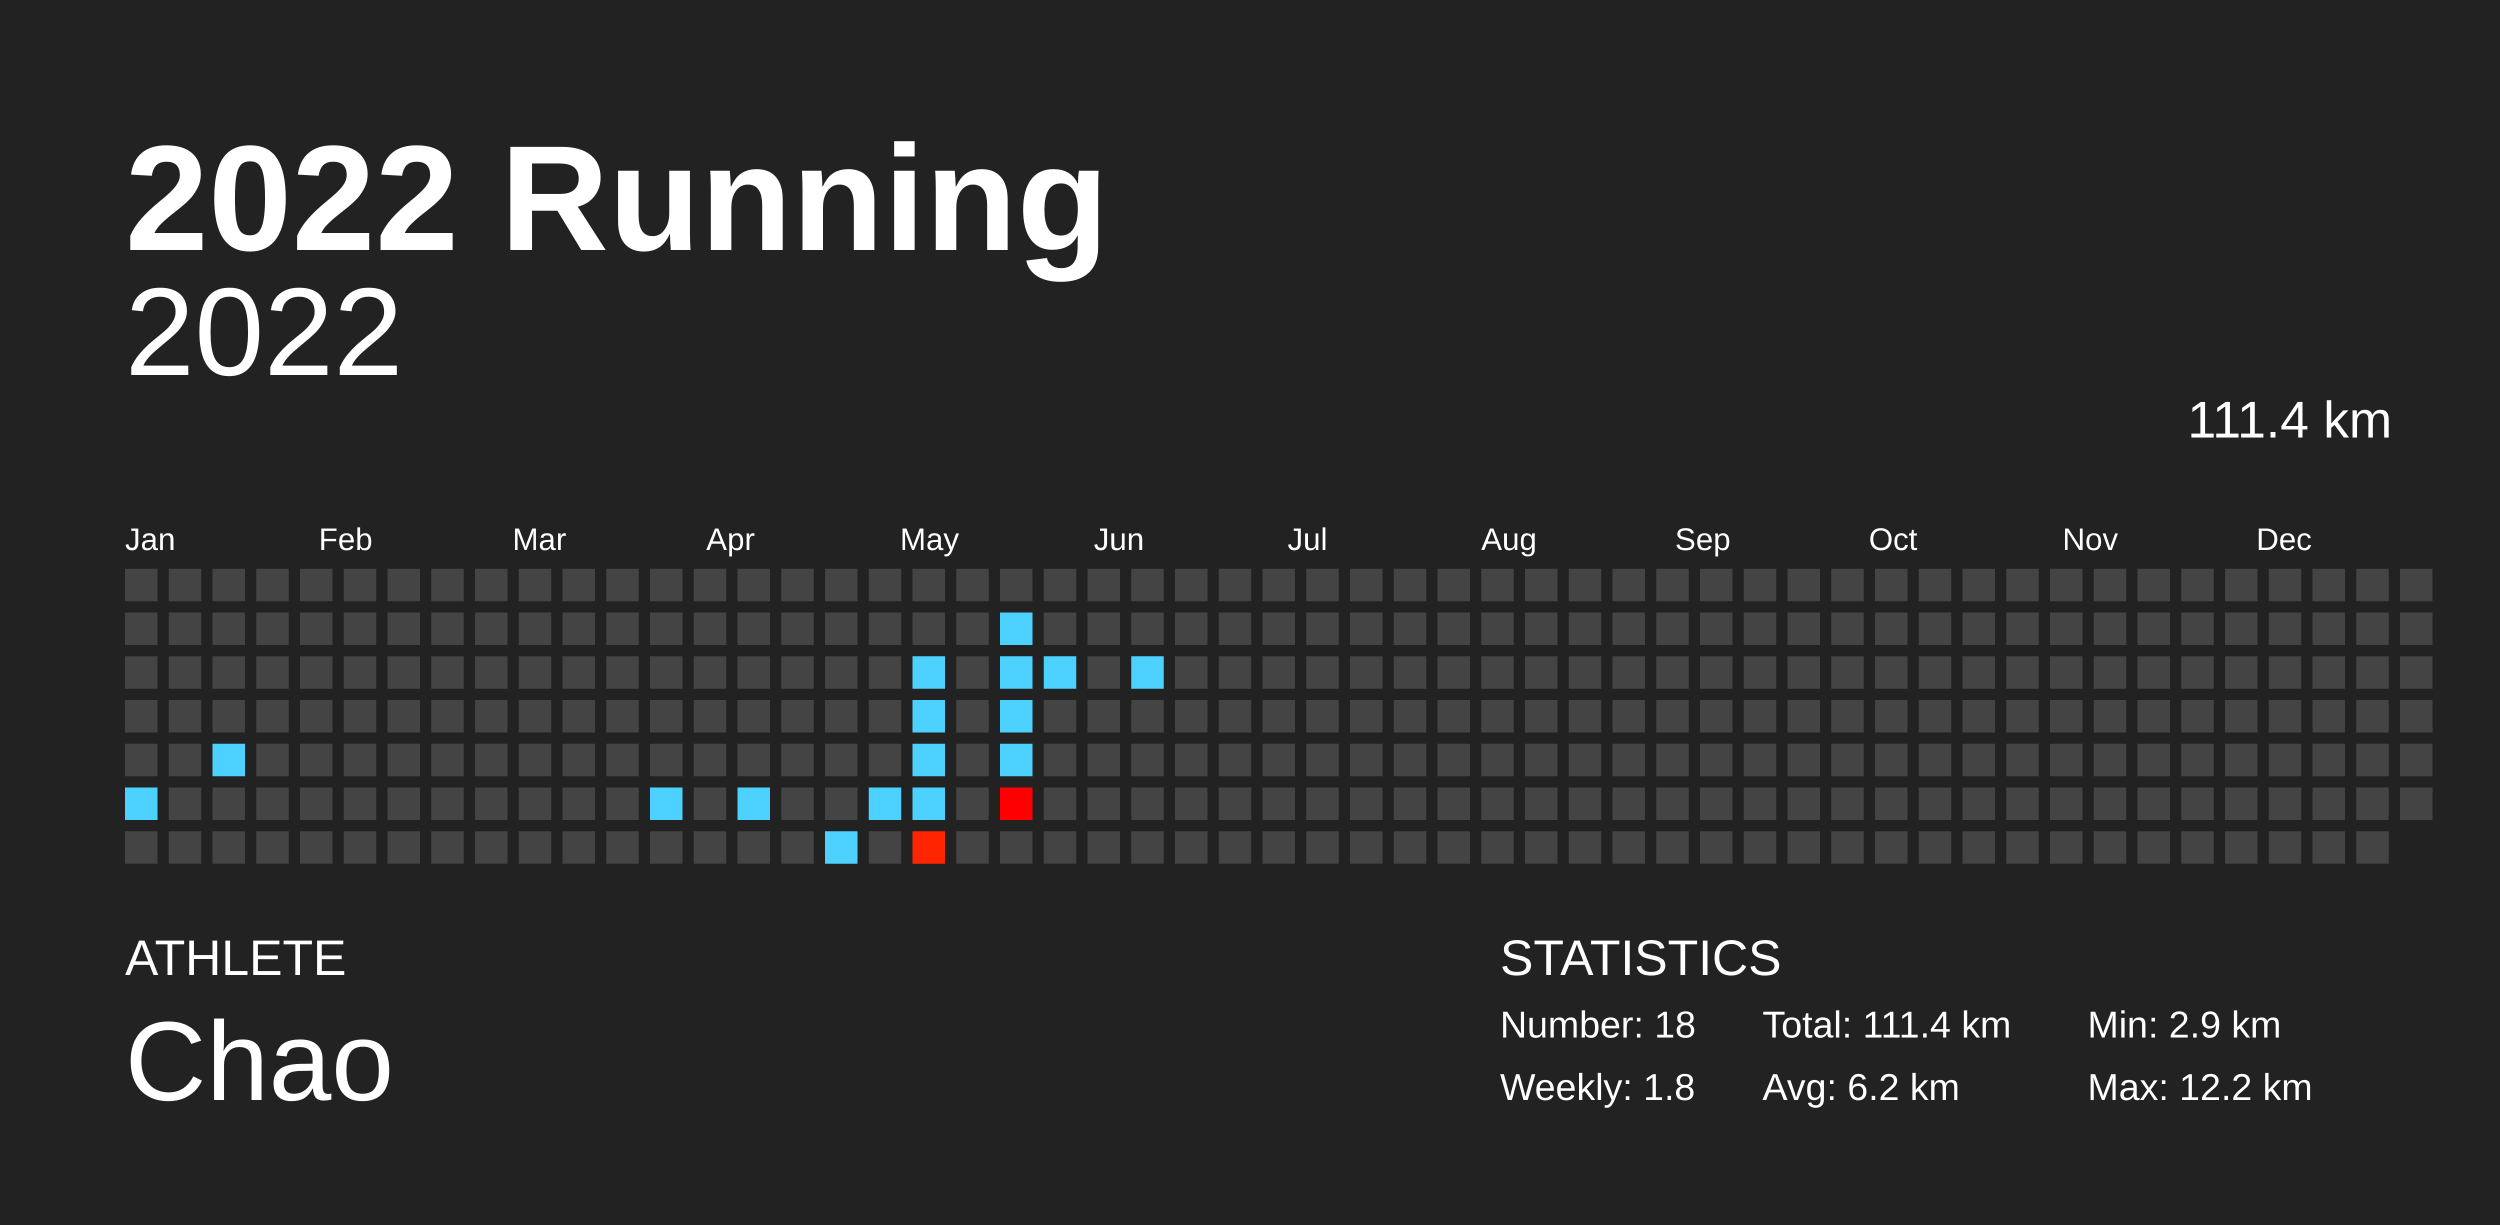
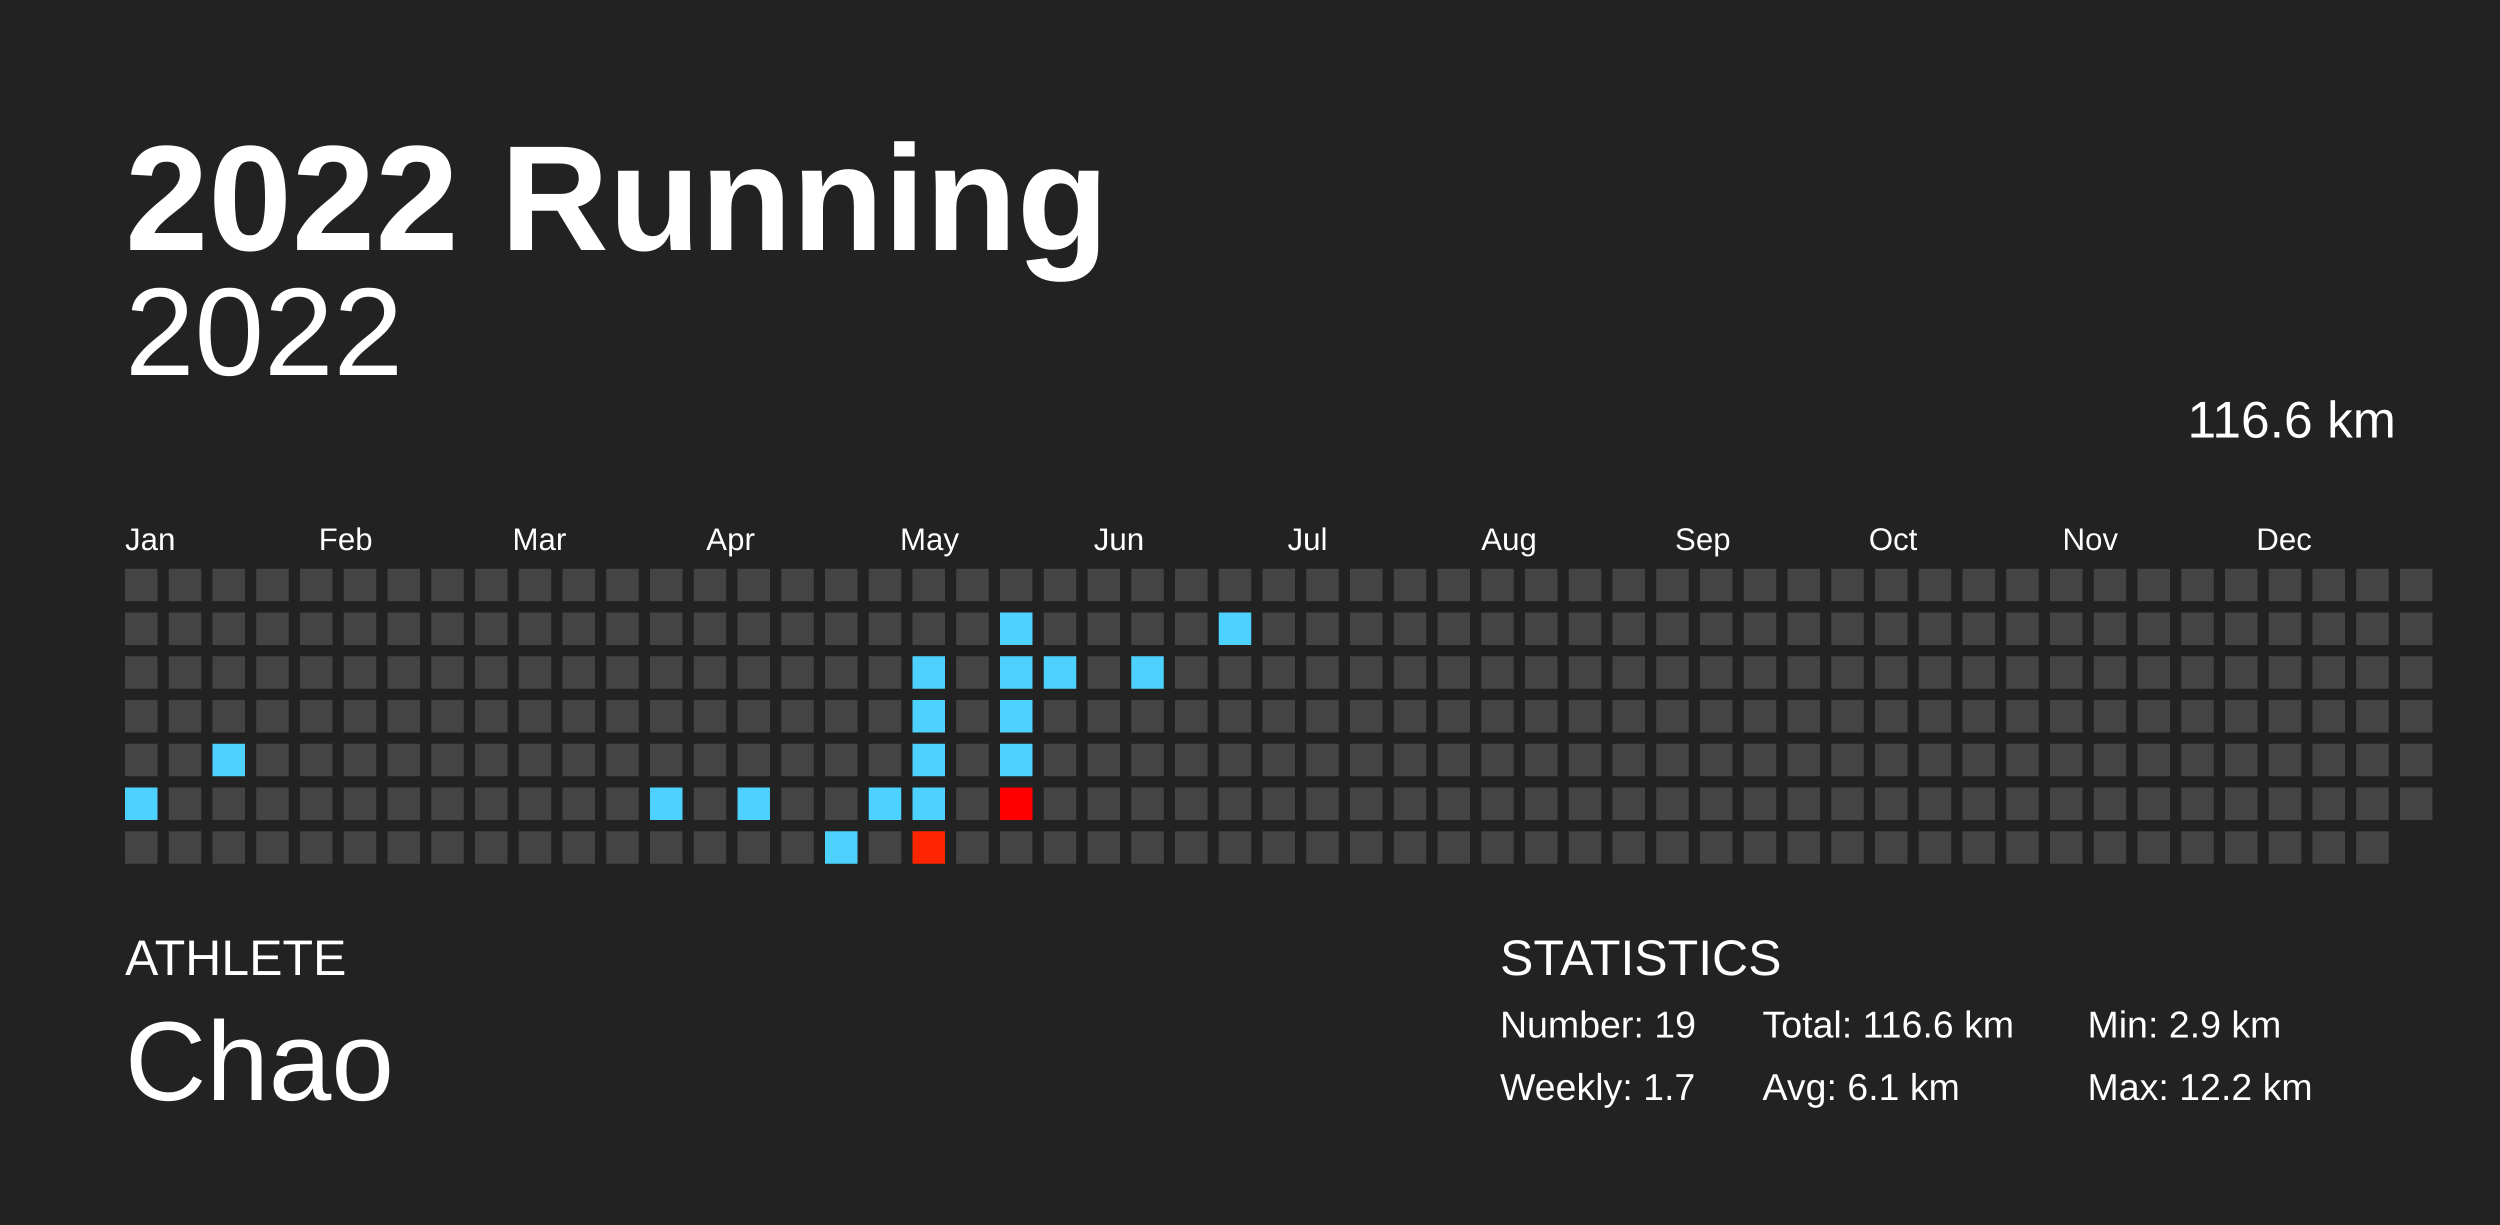
<svg xmlns="http://www.w3.org/2000/svg" baseProfile="full" height="98mm" version="1.1" viewBox="0,0,200,98" width="200mm">
  <defs />
  <rect fill="#222222" height="98" width="200" x="0" y="0" />
  <text fill="#FFFFFF" style="font-size:12px; font-family:Arial; font-weight:bold;" x="10" y="20">2022 Running</text>
  <text fill="#FFFFFF" style="font-size:4px; font-family:Arial" x="10" y="78">ATHLETE</text>
  <text fill="#FFFFFF" style="font-size:9px; font-family:Arial" x="10" y="88">Chao</text>
  <text fill="#FFFFFF" style="font-size:4px; font-family:Arial" x="120" y="78">STATISTICS</text>
-   <text fill="#FFFFFF" style="font-size:3px; font-family:Arial" x="120" y="83">Number: 18</text>
-   <text fill="#FFFFFF" style="font-size:3px; font-family:Arial" x="120" y="88">Weekly: 1.8</text>
-   <text fill="#FFFFFF" style="font-size:3px; font-family:Arial" x="141" y="83">Total: 111.4 km</text>
-   <text fill="#FFFFFF" style="font-size:3px; font-family:Arial" x="141" y="88">Avg: 6.2 km</text>
+   <text fill="#FFFFFF" style="font-size:3px; font-family:Arial" x="120" y="83">Number: 19</text>
+   <text fill="#FFFFFF" style="font-size:3px; font-family:Arial" x="120" y="88">Weekly: 1.7</text>
+   <text fill="#FFFFFF" style="font-size:3px; font-family:Arial" x="141" y="83">Total: 116.6 km</text>
+   <text fill="#FFFFFF" style="font-size:3px; font-family:Arial" x="141" y="88">Avg: 6.1 km</text>
  <text fill="#FFFFFF" style="font-size:3px; font-family:Arial" x="167" y="83">Min: 2.9 km</text>
  <text fill="#FFFFFF" style="font-size:3px; font-family:Arial" x="167" y="88">Max: 12.2 km</text>
  <text alignment-baseline="hanging" fill="#FFFFFF" style="font-size:10.0px; font-family:Arial;" x="10" y="30">2022</text>
-   <text alignment-baseline="hanging" fill="#FFFFFF" style="font-size:4.125px; font-family:Arial;" x="175" y="35">111.4 km</text>
+   <text alignment-baseline="hanging" fill="#FFFFFF" style="font-size:4.125px; font-family:Arial;" x="175" y="35">116.6 km</text>
  <text fill="#FFFFFF" style="font-size:2.5px; font-family:Arial" x="10.0" y="44">Jan</text>
  <text fill="#FFFFFF" style="font-size:2.5px; font-family:Arial" x="25.5" y="44">Feb</text>
  <text fill="#FFFFFF" style="font-size:2.5px; font-family:Arial" x="41.0" y="44">Mar</text>
  <text fill="#FFFFFF" style="font-size:2.5px; font-family:Arial" x="56.5" y="44">Apr</text>
  <text fill="#FFFFFF" style="font-size:2.5px; font-family:Arial" x="72.0" y="44">May</text>
  <text fill="#FFFFFF" style="font-size:2.5px; font-family:Arial" x="87.5" y="44">Jun</text>
  <text fill="#FFFFFF" style="font-size:2.5px; font-family:Arial" x="103.0" y="44">Jul</text>
  <text fill="#FFFFFF" style="font-size:2.5px; font-family:Arial" x="118.5" y="44">Aug</text>
  <text fill="#FFFFFF" style="font-size:2.5px; font-family:Arial" x="134.0" y="44">Sep</text>
  <text fill="#FFFFFF" style="font-size:2.5px; font-family:Arial" x="149.5" y="44">Oct</text>
  <text fill="#FFFFFF" style="font-size:2.5px; font-family:Arial" x="165.0" y="44">Nov</text>
  <text fill="#FFFFFF" style="font-size:2.5px; font-family:Arial" x="180.5" y="44">Dec</text>
  <rect fill="#444444" height="2.6" width="2.6" x="10.0" y="45.5" />
  <rect fill="#444444" height="2.6" width="2.6" x="10.0" y="49.0" />
  <rect fill="#444444" height="2.6" width="2.6" x="10.0" y="52.5" />
  <rect fill="#444444" height="2.6" width="2.6" x="10.0" y="56.0" />
  <rect fill="#444444" height="2.6" width="2.6" x="10.0" y="59.5" />
  <rect fill="#4dd2ff" height="2.6" width="2.6" x="10.0" y="63.0" />
  <rect fill="#444444" height="2.6" width="2.6" x="10.0" y="66.5" />
  <rect fill="#444444" height="2.6" width="2.6" x="13.5" y="45.5" />
  <rect fill="#444444" height="2.6" width="2.6" x="13.5" y="49.0" />
  <rect fill="#444444" height="2.6" width="2.6" x="13.5" y="52.5" />
  <rect fill="#444444" height="2.6" width="2.6" x="13.5" y="56.0" />
  <rect fill="#444444" height="2.6" width="2.6" x="13.5" y="59.5" />
  <rect fill="#444444" height="2.6" width="2.6" x="13.5" y="63.0" />
  <rect fill="#444444" height="2.6" width="2.6" x="13.5" y="66.5" />
  <rect fill="#444444" height="2.6" width="2.6" x="17.0" y="45.5" />
  <rect fill="#444444" height="2.6" width="2.6" x="17.0" y="49.0" />
  <rect fill="#444444" height="2.6" width="2.6" x="17.0" y="52.5" />
  <rect fill="#444444" height="2.6" width="2.6" x="17.0" y="56.0" />
  <rect fill="#4dd2ff" height="2.6" width="2.6" x="17.0" y="59.5" />
  <rect fill="#444444" height="2.6" width="2.6" x="17.0" y="63.0" />
  <rect fill="#444444" height="2.6" width="2.6" x="17.0" y="66.5" />
  <rect fill="#444444" height="2.6" width="2.6" x="20.5" y="45.5" />
  <rect fill="#444444" height="2.6" width="2.6" x="20.5" y="49.0" />
  <rect fill="#444444" height="2.6" width="2.6" x="20.5" y="52.5" />
  <rect fill="#444444" height="2.6" width="2.6" x="20.5" y="56.0" />
  <rect fill="#444444" height="2.6" width="2.6" x="20.5" y="59.5" />
  <rect fill="#444444" height="2.6" width="2.6" x="20.5" y="63.0" />
  <rect fill="#444444" height="2.6" width="2.6" x="20.5" y="66.5" />
  <rect fill="#444444" height="2.6" width="2.6" x="24.0" y="45.5" />
  <rect fill="#444444" height="2.6" width="2.6" x="24.0" y="49.0" />
  <rect fill="#444444" height="2.6" width="2.6" x="24.0" y="52.5" />
  <rect fill="#444444" height="2.6" width="2.6" x="24.0" y="56.0" />
  <rect fill="#444444" height="2.6" width="2.6" x="24.0" y="59.5" />
  <rect fill="#444444" height="2.6" width="2.6" x="24.0" y="63.0" />
  <rect fill="#444444" height="2.6" width="2.6" x="24.0" y="66.5" />
  <rect fill="#444444" height="2.6" width="2.6" x="27.5" y="45.5" />
  <rect fill="#444444" height="2.6" width="2.6" x="27.5" y="49.0" />
  <rect fill="#444444" height="2.6" width="2.6" x="27.5" y="52.5" />
  <rect fill="#444444" height="2.6" width="2.6" x="27.5" y="56.0" />
  <rect fill="#444444" height="2.6" width="2.6" x="27.5" y="59.5" />
  <rect fill="#444444" height="2.6" width="2.6" x="27.5" y="63.0" />
  <rect fill="#444444" height="2.6" width="2.6" x="27.5" y="66.5" />
  <rect fill="#444444" height="2.6" width="2.6" x="31.0" y="45.5" />
  <rect fill="#444444" height="2.6" width="2.6" x="31.0" y="49.0" />
  <rect fill="#444444" height="2.6" width="2.6" x="31.0" y="52.5" />
  <rect fill="#444444" height="2.6" width="2.6" x="31.0" y="56.0" />
  <rect fill="#444444" height="2.6" width="2.6" x="31.0" y="59.5" />
  <rect fill="#444444" height="2.6" width="2.6" x="31.0" y="63.0" />
  <rect fill="#444444" height="2.6" width="2.6" x="31.0" y="66.5" />
  <rect fill="#444444" height="2.6" width="2.6" x="34.5" y="45.5" />
  <rect fill="#444444" height="2.6" width="2.6" x="34.5" y="49.0" />
  <rect fill="#444444" height="2.6" width="2.6" x="34.5" y="52.5" />
  <rect fill="#444444" height="2.6" width="2.6" x="34.5" y="56.0" />
  <rect fill="#444444" height="2.6" width="2.6" x="34.5" y="59.5" />
  <rect fill="#444444" height="2.6" width="2.6" x="34.5" y="63.0" />
  <rect fill="#444444" height="2.6" width="2.6" x="34.5" y="66.5" />
  <rect fill="#444444" height="2.6" width="2.6" x="38.0" y="45.5" />
  <rect fill="#444444" height="2.6" width="2.6" x="38.0" y="49.0" />
  <rect fill="#444444" height="2.6" width="2.6" x="38.0" y="52.5" />
  <rect fill="#444444" height="2.6" width="2.6" x="38.0" y="56.0" />
  <rect fill="#444444" height="2.6" width="2.6" x="38.0" y="59.5" />
  <rect fill="#444444" height="2.6" width="2.6" x="38.0" y="63.0" />
  <rect fill="#444444" height="2.6" width="2.6" x="38.0" y="66.5" />
  <rect fill="#444444" height="2.6" width="2.6" x="41.5" y="45.5" />
  <rect fill="#444444" height="2.6" width="2.6" x="41.5" y="49.0" />
  <rect fill="#444444" height="2.6" width="2.6" x="41.5" y="52.5" />
  <rect fill="#444444" height="2.6" width="2.6" x="41.5" y="56.0" />
  <rect fill="#444444" height="2.6" width="2.6" x="41.5" y="59.5" />
  <rect fill="#444444" height="2.6" width="2.6" x="41.5" y="63.0" />
  <rect fill="#444444" height="2.6" width="2.6" x="41.5" y="66.5" />
  <rect fill="#444444" height="2.6" width="2.6" x="45.0" y="45.5" />
  <rect fill="#444444" height="2.6" width="2.6" x="45.0" y="49.0" />
  <rect fill="#444444" height="2.6" width="2.6" x="45.0" y="52.5" />
  <rect fill="#444444" height="2.6" width="2.6" x="45.0" y="56.0" />
  <rect fill="#444444" height="2.6" width="2.6" x="45.0" y="59.5" />
  <rect fill="#444444" height="2.6" width="2.6" x="45.0" y="63.0" />
  <rect fill="#444444" height="2.6" width="2.6" x="45.0" y="66.5" />
  <rect fill="#444444" height="2.6" width="2.6" x="48.5" y="45.5" />
  <rect fill="#444444" height="2.6" width="2.6" x="48.5" y="49.0" />
  <rect fill="#444444" height="2.6" width="2.6" x="48.5" y="52.5" />
  <rect fill="#444444" height="2.6" width="2.6" x="48.5" y="56.0" />
  <rect fill="#444444" height="2.6" width="2.6" x="48.5" y="59.5" />
  <rect fill="#444444" height="2.6" width="2.6" x="48.5" y="63.0" />
  <rect fill="#444444" height="2.6" width="2.6" x="48.5" y="66.5" />
  <rect fill="#444444" height="2.6" width="2.6" x="52.0" y="45.5" />
  <rect fill="#444444" height="2.6" width="2.6" x="52.0" y="49.0" />
  <rect fill="#444444" height="2.6" width="2.6" x="52.0" y="52.5" />
  <rect fill="#444444" height="2.6" width="2.6" x="52.0" y="56.0" />
  <rect fill="#444444" height="2.6" width="2.6" x="52.0" y="59.5" />
  <rect fill="#4dd2ff" height="2.6" width="2.6" x="52.0" y="63.0" />
  <rect fill="#444444" height="2.6" width="2.6" x="52.0" y="66.5" />
  <rect fill="#444444" height="2.6" width="2.6" x="55.5" y="45.5" />
  <rect fill="#444444" height="2.6" width="2.6" x="55.5" y="49.0" />
  <rect fill="#444444" height="2.6" width="2.6" x="55.5" y="52.5" />
  <rect fill="#444444" height="2.6" width="2.6" x="55.5" y="56.0" />
  <rect fill="#444444" height="2.6" width="2.6" x="55.5" y="59.5" />
  <rect fill="#444444" height="2.6" width="2.6" x="55.5" y="63.0" />
  <rect fill="#444444" height="2.6" width="2.6" x="55.5" y="66.5" />
  <rect fill="#444444" height="2.6" width="2.6" x="59.0" y="45.5" />
  <rect fill="#444444" height="2.6" width="2.6" x="59.0" y="49.0" />
  <rect fill="#444444" height="2.6" width="2.6" x="59.0" y="52.5" />
  <rect fill="#444444" height="2.6" width="2.6" x="59.0" y="56.0" />
  <rect fill="#444444" height="2.6" width="2.6" x="59.0" y="59.5" />
  <rect fill="#4dd2ff" height="2.6" width="2.6" x="59.0" y="63.0" />
  <rect fill="#444444" height="2.6" width="2.6" x="59.0" y="66.5" />
  <rect fill="#444444" height="2.6" width="2.6" x="62.5" y="45.5" />
  <rect fill="#444444" height="2.6" width="2.6" x="62.5" y="49.0" />
  <rect fill="#444444" height="2.6" width="2.6" x="62.5" y="52.5" />
  <rect fill="#444444" height="2.6" width="2.6" x="62.5" y="56.0" />
  <rect fill="#444444" height="2.6" width="2.6" x="62.5" y="59.5" />
  <rect fill="#444444" height="2.6" width="2.6" x="62.5" y="63.0" />
  <rect fill="#444444" height="2.6" width="2.6" x="62.5" y="66.5" />
  <rect fill="#444444" height="2.6" width="2.6" x="66.0" y="45.5" />
  <rect fill="#444444" height="2.6" width="2.6" x="66.0" y="49.0" />
  <rect fill="#444444" height="2.6" width="2.6" x="66.0" y="52.5" />
  <rect fill="#444444" height="2.6" width="2.6" x="66.0" y="56.0" />
  <rect fill="#444444" height="2.6" width="2.6" x="66.0" y="59.5" />
  <rect fill="#444444" height="2.6" width="2.6" x="66.0" y="63.0" />
  <rect fill="#4dd2ff" height="2.6" width="2.6" x="66.0" y="66.5" />
  <rect fill="#444444" height="2.6" width="2.6" x="69.5" y="45.5" />
  <rect fill="#444444" height="2.6" width="2.6" x="69.5" y="49.0" />
  <rect fill="#444444" height="2.6" width="2.6" x="69.5" y="52.5" />
  <rect fill="#444444" height="2.6" width="2.6" x="69.5" y="56.0" />
  <rect fill="#444444" height="2.6" width="2.6" x="69.5" y="59.5" />
  <rect fill="#4dd2ff" height="2.6" width="2.6" x="69.5" y="63.0" />
  <rect fill="#444444" height="2.6" width="2.6" x="69.5" y="66.5" />
  <rect fill="#444444" height="2.6" width="2.6" x="73.0" y="45.5" />
  <rect fill="#444444" height="2.6" width="2.6" x="73.0" y="49.0" />
  <rect fill="#4dd2ff" height="2.6" width="2.6" x="73.0" y="52.5" />
  <rect fill="#4dd2ff" height="2.6" width="2.6" x="73.0" y="56.0" />
  <rect fill="#4dd2ff" height="2.6" width="2.6" x="73.0" y="59.5" />
  <rect fill="#4dd2ff" height="2.6" width="2.6" x="73.0" y="63.0" />
  <rect fill="#ff2500" height="2.6" width="2.6" x="73.0" y="66.5" />
  <rect fill="#444444" height="2.6" width="2.6" x="76.5" y="45.5" />
  <rect fill="#444444" height="2.6" width="2.6" x="76.5" y="49.0" />
  <rect fill="#444444" height="2.6" width="2.6" x="76.5" y="52.5" />
  <rect fill="#444444" height="2.6" width="2.6" x="76.5" y="56.0" />
  <rect fill="#444444" height="2.6" width="2.6" x="76.5" y="59.5" />
  <rect fill="#444444" height="2.6" width="2.6" x="76.5" y="63.0" />
  <rect fill="#444444" height="2.6" width="2.6" x="76.5" y="66.5" />
  <rect fill="#444444" height="2.6" width="2.6" x="80.0" y="45.5" />
  <rect fill="#4dd2ff" height="2.6" width="2.6" x="80.0" y="49.0" />
  <rect fill="#4dd2ff" height="2.6" width="2.6" x="80.0" y="52.5" />
  <rect fill="#4dd2ff" height="2.6" width="2.6" x="80.0" y="56.0" />
  <rect fill="#4dd2ff" height="2.6" width="2.6" x="80.0" y="59.5" />
  <rect fill="#ff0000" height="2.6" width="2.6" x="80.0" y="63.0" />
  <rect fill="#444444" height="2.6" width="2.6" x="80.0" y="66.5" />
  <rect fill="#444444" height="2.6" width="2.6" x="83.5" y="45.5" />
  <rect fill="#444444" height="2.6" width="2.6" x="83.5" y="49.0" />
  <rect fill="#4dd2ff" height="2.6" width="2.6" x="83.5" y="52.5" />
  <rect fill="#444444" height="2.6" width="2.6" x="83.5" y="56.0" />
  <rect fill="#444444" height="2.6" width="2.6" x="83.5" y="59.5" />
  <rect fill="#444444" height="2.6" width="2.6" x="83.5" y="63.0" />
  <rect fill="#444444" height="2.6" width="2.6" x="83.5" y="66.5" />
  <rect fill="#444444" height="2.6" width="2.6" x="87.0" y="45.5" />
  <rect fill="#444444" height="2.6" width="2.6" x="87.0" y="49.0" />
  <rect fill="#444444" height="2.6" width="2.6" x="87.0" y="52.5" />
  <rect fill="#444444" height="2.6" width="2.6" x="87.0" y="56.0" />
  <rect fill="#444444" height="2.6" width="2.6" x="87.0" y="59.5" />
  <rect fill="#444444" height="2.6" width="2.6" x="87.0" y="63.0" />
  <rect fill="#444444" height="2.6" width="2.6" x="87.0" y="66.5" />
  <rect fill="#444444" height="2.6" width="2.6" x="90.5" y="45.5" />
  <rect fill="#444444" height="2.6" width="2.6" x="90.5" y="49.0" />
  <rect fill="#4dd2ff" height="2.6" width="2.6" x="90.5" y="52.5" />
  <rect fill="#444444" height="2.6" width="2.6" x="90.5" y="56.0" />
  <rect fill="#444444" height="2.6" width="2.6" x="90.5" y="59.5" />
  <rect fill="#444444" height="2.6" width="2.6" x="90.5" y="63.0" />
  <rect fill="#444444" height="2.6" width="2.6" x="90.5" y="66.5" />
  <rect fill="#444444" height="2.6" width="2.6" x="94.0" y="45.5" />
  <rect fill="#444444" height="2.6" width="2.6" x="94.0" y="49.0" />
  <rect fill="#444444" height="2.6" width="2.6" x="94.0" y="52.5" />
  <rect fill="#444444" height="2.6" width="2.6" x="94.0" y="56.0" />
  <rect fill="#444444" height="2.6" width="2.6" x="94.0" y="59.5" />
  <rect fill="#444444" height="2.6" width="2.6" x="94.0" y="63.0" />
  <rect fill="#444444" height="2.6" width="2.6" x="94.0" y="66.5" />
  <rect fill="#444444" height="2.6" width="2.6" x="97.5" y="45.5" />
-   <rect fill="#444444" height="2.6" width="2.6" x="97.5" y="49.0" />
+   <rect fill="#4dd2ff" height="2.6" width="2.6" x="97.5" y="49.0" />
  <rect fill="#444444" height="2.6" width="2.6" x="97.5" y="52.5" />
  <rect fill="#444444" height="2.6" width="2.6" x="97.5" y="56.0" />
  <rect fill="#444444" height="2.6" width="2.6" x="97.5" y="59.5" />
  <rect fill="#444444" height="2.6" width="2.6" x="97.5" y="63.0" />
  <rect fill="#444444" height="2.6" width="2.6" x="97.5" y="66.5" />
  <rect fill="#444444" height="2.6" width="2.6" x="101.0" y="45.5" />
  <rect fill="#444444" height="2.6" width="2.6" x="101.0" y="49.0" />
  <rect fill="#444444" height="2.6" width="2.6" x="101.0" y="52.5" />
  <rect fill="#444444" height="2.6" width="2.6" x="101.0" y="56.0" />
  <rect fill="#444444" height="2.6" width="2.6" x="101.0" y="59.5" />
  <rect fill="#444444" height="2.6" width="2.6" x="101.0" y="63.0" />
  <rect fill="#444444" height="2.6" width="2.6" x="101.0" y="66.5" />
  <rect fill="#444444" height="2.6" width="2.6" x="104.5" y="45.5" />
  <rect fill="#444444" height="2.6" width="2.6" x="104.5" y="49.0" />
  <rect fill="#444444" height="2.6" width="2.6" x="104.5" y="52.5" />
  <rect fill="#444444" height="2.6" width="2.6" x="104.5" y="56.0" />
  <rect fill="#444444" height="2.6" width="2.6" x="104.5" y="59.5" />
  <rect fill="#444444" height="2.6" width="2.6" x="104.5" y="63.0" />
  <rect fill="#444444" height="2.6" width="2.6" x="104.5" y="66.5" />
  <rect fill="#444444" height="2.6" width="2.6" x="108.0" y="45.5" />
  <rect fill="#444444" height="2.6" width="2.6" x="108.0" y="49.0" />
  <rect fill="#444444" height="2.6" width="2.6" x="108.0" y="52.5" />
  <rect fill="#444444" height="2.6" width="2.6" x="108.0" y="56.0" />
  <rect fill="#444444" height="2.6" width="2.6" x="108.0" y="59.5" />
  <rect fill="#444444" height="2.6" width="2.6" x="108.0" y="63.0" />
  <rect fill="#444444" height="2.6" width="2.6" x="108.0" y="66.5" />
  <rect fill="#444444" height="2.6" width="2.6" x="111.5" y="45.5" />
  <rect fill="#444444" height="2.6" width="2.6" x="111.5" y="49.0" />
  <rect fill="#444444" height="2.6" width="2.6" x="111.5" y="52.5" />
  <rect fill="#444444" height="2.6" width="2.6" x="111.5" y="56.0" />
  <rect fill="#444444" height="2.6" width="2.6" x="111.5" y="59.5" />
  <rect fill="#444444" height="2.6" width="2.6" x="111.5" y="63.0" />
  <rect fill="#444444" height="2.6" width="2.6" x="111.5" y="66.5" />
  <rect fill="#444444" height="2.6" width="2.6" x="115.0" y="45.5" />
  <rect fill="#444444" height="2.6" width="2.6" x="115.0" y="49.0" />
  <rect fill="#444444" height="2.6" width="2.6" x="115.0" y="52.5" />
  <rect fill="#444444" height="2.6" width="2.6" x="115.0" y="56.0" />
  <rect fill="#444444" height="2.6" width="2.6" x="115.0" y="59.5" />
  <rect fill="#444444" height="2.6" width="2.6" x="115.0" y="63.0" />
  <rect fill="#444444" height="2.6" width="2.6" x="115.0" y="66.5" />
  <rect fill="#444444" height="2.6" width="2.6" x="118.5" y="45.5" />
  <rect fill="#444444" height="2.6" width="2.6" x="118.5" y="49.0" />
  <rect fill="#444444" height="2.6" width="2.6" x="118.5" y="52.5" />
  <rect fill="#444444" height="2.6" width="2.6" x="118.5" y="56.0" />
  <rect fill="#444444" height="2.6" width="2.6" x="118.5" y="59.5" />
  <rect fill="#444444" height="2.6" width="2.6" x="118.5" y="63.0" />
  <rect fill="#444444" height="2.6" width="2.6" x="118.5" y="66.5" />
  <rect fill="#444444" height="2.6" width="2.6" x="122.0" y="45.5" />
  <rect fill="#444444" height="2.6" width="2.6" x="122.0" y="49.0" />
  <rect fill="#444444" height="2.6" width="2.6" x="122.0" y="52.5" />
  <rect fill="#444444" height="2.6" width="2.6" x="122.0" y="56.0" />
  <rect fill="#444444" height="2.6" width="2.6" x="122.0" y="59.5" />
  <rect fill="#444444" height="2.6" width="2.6" x="122.0" y="63.0" />
  <rect fill="#444444" height="2.6" width="2.6" x="122.0" y="66.5" />
  <rect fill="#444444" height="2.6" width="2.6" x="125.5" y="45.5" />
  <rect fill="#444444" height="2.6" width="2.6" x="125.5" y="49.0" />
  <rect fill="#444444" height="2.6" width="2.6" x="125.5" y="52.5" />
  <rect fill="#444444" height="2.6" width="2.6" x="125.5" y="56.0" />
  <rect fill="#444444" height="2.6" width="2.6" x="125.5" y="59.5" />
  <rect fill="#444444" height="2.6" width="2.6" x="125.5" y="63.0" />
  <rect fill="#444444" height="2.6" width="2.6" x="125.5" y="66.5" />
  <rect fill="#444444" height="2.6" width="2.6" x="129.0" y="45.5" />
  <rect fill="#444444" height="2.6" width="2.6" x="129.0" y="49.0" />
  <rect fill="#444444" height="2.6" width="2.6" x="129.0" y="52.5" />
  <rect fill="#444444" height="2.6" width="2.6" x="129.0" y="56.0" />
  <rect fill="#444444" height="2.6" width="2.6" x="129.0" y="59.5" />
  <rect fill="#444444" height="2.6" width="2.6" x="129.0" y="63.0" />
  <rect fill="#444444" height="2.6" width="2.6" x="129.0" y="66.5" />
  <rect fill="#444444" height="2.6" width="2.6" x="132.5" y="45.5" />
  <rect fill="#444444" height="2.6" width="2.6" x="132.5" y="49.0" />
  <rect fill="#444444" height="2.6" width="2.6" x="132.5" y="52.5" />
  <rect fill="#444444" height="2.6" width="2.6" x="132.5" y="56.0" />
  <rect fill="#444444" height="2.6" width="2.6" x="132.5" y="59.5" />
  <rect fill="#444444" height="2.6" width="2.6" x="132.5" y="63.0" />
  <rect fill="#444444" height="2.6" width="2.6" x="132.5" y="66.5" />
  <rect fill="#444444" height="2.6" width="2.6" x="136.0" y="45.5" />
  <rect fill="#444444" height="2.6" width="2.6" x="136.0" y="49.0" />
  <rect fill="#444444" height="2.6" width="2.6" x="136.0" y="52.5" />
  <rect fill="#444444" height="2.6" width="2.6" x="136.0" y="56.0" />
  <rect fill="#444444" height="2.6" width="2.6" x="136.0" y="59.5" />
  <rect fill="#444444" height="2.6" width="2.6" x="136.0" y="63.0" />
  <rect fill="#444444" height="2.6" width="2.6" x="136.0" y="66.5" />
  <rect fill="#444444" height="2.6" width="2.6" x="139.5" y="45.5" />
  <rect fill="#444444" height="2.6" width="2.6" x="139.5" y="49.0" />
  <rect fill="#444444" height="2.6" width="2.6" x="139.5" y="52.5" />
  <rect fill="#444444" height="2.6" width="2.6" x="139.5" y="56.0" />
  <rect fill="#444444" height="2.6" width="2.6" x="139.5" y="59.5" />
  <rect fill="#444444" height="2.6" width="2.6" x="139.5" y="63.0" />
  <rect fill="#444444" height="2.6" width="2.6" x="139.5" y="66.5" />
  <rect fill="#444444" height="2.6" width="2.6" x="143.0" y="45.5" />
  <rect fill="#444444" height="2.6" width="2.6" x="143.0" y="49.0" />
  <rect fill="#444444" height="2.6" width="2.6" x="143.0" y="52.5" />
  <rect fill="#444444" height="2.6" width="2.6" x="143.0" y="56.0" />
  <rect fill="#444444" height="2.6" width="2.6" x="143.0" y="59.5" />
  <rect fill="#444444" height="2.6" width="2.6" x="143.0" y="63.0" />
  <rect fill="#444444" height="2.6" width="2.6" x="143.0" y="66.5" />
  <rect fill="#444444" height="2.6" width="2.6" x="146.5" y="45.5" />
  <rect fill="#444444" height="2.6" width="2.6" x="146.5" y="49.0" />
  <rect fill="#444444" height="2.6" width="2.6" x="146.5" y="52.5" />
  <rect fill="#444444" height="2.6" width="2.6" x="146.5" y="56.0" />
  <rect fill="#444444" height="2.6" width="2.6" x="146.5" y="59.5" />
  <rect fill="#444444" height="2.6" width="2.6" x="146.5" y="63.0" />
  <rect fill="#444444" height="2.6" width="2.6" x="146.5" y="66.5" />
  <rect fill="#444444" height="2.6" width="2.6" x="150.0" y="45.5" />
  <rect fill="#444444" height="2.6" width="2.6" x="150.0" y="49.0" />
  <rect fill="#444444" height="2.6" width="2.6" x="150.0" y="52.5" />
  <rect fill="#444444" height="2.6" width="2.6" x="150.0" y="56.0" />
  <rect fill="#444444" height="2.6" width="2.6" x="150.0" y="59.5" />
  <rect fill="#444444" height="2.6" width="2.6" x="150.0" y="63.0" />
  <rect fill="#444444" height="2.6" width="2.6" x="150.0" y="66.5" />
  <rect fill="#444444" height="2.6" width="2.6" x="153.5" y="45.5" />
  <rect fill="#444444" height="2.6" width="2.6" x="153.5" y="49.0" />
  <rect fill="#444444" height="2.6" width="2.6" x="153.5" y="52.5" />
  <rect fill="#444444" height="2.6" width="2.6" x="153.5" y="56.0" />
  <rect fill="#444444" height="2.6" width="2.6" x="153.5" y="59.5" />
  <rect fill="#444444" height="2.6" width="2.6" x="153.5" y="63.0" />
  <rect fill="#444444" height="2.6" width="2.6" x="153.5" y="66.5" />
  <rect fill="#444444" height="2.6" width="2.6" x="157.0" y="45.5" />
  <rect fill="#444444" height="2.6" width="2.6" x="157.0" y="49.0" />
  <rect fill="#444444" height="2.6" width="2.6" x="157.0" y="52.5" />
  <rect fill="#444444" height="2.6" width="2.6" x="157.0" y="56.0" />
  <rect fill="#444444" height="2.6" width="2.6" x="157.0" y="59.5" />
  <rect fill="#444444" height="2.6" width="2.6" x="157.0" y="63.0" />
  <rect fill="#444444" height="2.6" width="2.6" x="157.0" y="66.5" />
  <rect fill="#444444" height="2.6" width="2.6" x="160.5" y="45.5" />
  <rect fill="#444444" height="2.6" width="2.6" x="160.5" y="49.0" />
  <rect fill="#444444" height="2.6" width="2.6" x="160.5" y="52.5" />
  <rect fill="#444444" height="2.6" width="2.6" x="160.5" y="56.0" />
  <rect fill="#444444" height="2.6" width="2.6" x="160.5" y="59.5" />
  <rect fill="#444444" height="2.6" width="2.6" x="160.5" y="63.0" />
  <rect fill="#444444" height="2.6" width="2.6" x="160.5" y="66.5" />
  <rect fill="#444444" height="2.6" width="2.6" x="164.0" y="45.5" />
  <rect fill="#444444" height="2.6" width="2.6" x="164.0" y="49.0" />
  <rect fill="#444444" height="2.6" width="2.6" x="164.0" y="52.5" />
  <rect fill="#444444" height="2.6" width="2.6" x="164.0" y="56.0" />
  <rect fill="#444444" height="2.6" width="2.6" x="164.0" y="59.5" />
  <rect fill="#444444" height="2.6" width="2.6" x="164.0" y="63.0" />
  <rect fill="#444444" height="2.6" width="2.6" x="164.0" y="66.5" />
  <rect fill="#444444" height="2.6" width="2.6" x="167.5" y="45.5" />
  <rect fill="#444444" height="2.6" width="2.6" x="167.5" y="49.0" />
  <rect fill="#444444" height="2.6" width="2.6" x="167.5" y="52.5" />
  <rect fill="#444444" height="2.6" width="2.6" x="167.5" y="56.0" />
  <rect fill="#444444" height="2.6" width="2.6" x="167.5" y="59.5" />
  <rect fill="#444444" height="2.6" width="2.6" x="167.5" y="63.0" />
  <rect fill="#444444" height="2.6" width="2.6" x="167.5" y="66.5" />
  <rect fill="#444444" height="2.6" width="2.6" x="171.0" y="45.5" />
  <rect fill="#444444" height="2.6" width="2.6" x="171.0" y="49.0" />
  <rect fill="#444444" height="2.6" width="2.6" x="171.0" y="52.5" />
  <rect fill="#444444" height="2.6" width="2.6" x="171.0" y="56.0" />
  <rect fill="#444444" height="2.6" width="2.6" x="171.0" y="59.5" />
  <rect fill="#444444" height="2.6" width="2.6" x="171.0" y="63.0" />
  <rect fill="#444444" height="2.6" width="2.6" x="171.0" y="66.5" />
  <rect fill="#444444" height="2.6" width="2.6" x="174.5" y="45.5" />
  <rect fill="#444444" height="2.6" width="2.6" x="174.5" y="49.0" />
  <rect fill="#444444" height="2.6" width="2.6" x="174.5" y="52.5" />
  <rect fill="#444444" height="2.6" width="2.6" x="174.5" y="56.0" />
  <rect fill="#444444" height="2.6" width="2.6" x="174.5" y="59.5" />
  <rect fill="#444444" height="2.6" width="2.6" x="174.5" y="63.0" />
  <rect fill="#444444" height="2.6" width="2.6" x="174.5" y="66.5" />
  <rect fill="#444444" height="2.6" width="2.6" x="178.0" y="45.5" />
  <rect fill="#444444" height="2.6" width="2.6" x="178.0" y="49.0" />
  <rect fill="#444444" height="2.6" width="2.6" x="178.0" y="52.5" />
  <rect fill="#444444" height="2.6" width="2.6" x="178.0" y="56.0" />
  <rect fill="#444444" height="2.6" width="2.6" x="178.0" y="59.5" />
  <rect fill="#444444" height="2.6" width="2.6" x="178.0" y="63.0" />
  <rect fill="#444444" height="2.6" width="2.6" x="178.0" y="66.5" />
  <rect fill="#444444" height="2.6" width="2.6" x="181.5" y="45.5" />
  <rect fill="#444444" height="2.6" width="2.6" x="181.5" y="49.0" />
  <rect fill="#444444" height="2.6" width="2.6" x="181.5" y="52.5" />
  <rect fill="#444444" height="2.6" width="2.6" x="181.5" y="56.0" />
  <rect fill="#444444" height="2.6" width="2.6" x="181.5" y="59.5" />
  <rect fill="#444444" height="2.6" width="2.6" x="181.5" y="63.0" />
  <rect fill="#444444" height="2.6" width="2.6" x="181.5" y="66.5" />
  <rect fill="#444444" height="2.6" width="2.6" x="185.0" y="45.5" />
  <rect fill="#444444" height="2.6" width="2.6" x="185.0" y="49.0" />
  <rect fill="#444444" height="2.6" width="2.6" x="185.0" y="52.5" />
  <rect fill="#444444" height="2.6" width="2.6" x="185.0" y="56.0" />
  <rect fill="#444444" height="2.6" width="2.6" x="185.0" y="59.5" />
  <rect fill="#444444" height="2.6" width="2.6" x="185.0" y="63.0" />
  <rect fill="#444444" height="2.6" width="2.6" x="185.0" y="66.5" />
  <rect fill="#444444" height="2.6" width="2.6" x="188.5" y="45.5" />
  <rect fill="#444444" height="2.6" width="2.6" x="188.5" y="49.0" />
  <rect fill="#444444" height="2.6" width="2.6" x="188.5" y="52.5" />
  <rect fill="#444444" height="2.6" width="2.6" x="188.5" y="56.0" />
  <rect fill="#444444" height="2.6" width="2.6" x="188.5" y="59.5" />
  <rect fill="#444444" height="2.6" width="2.6" x="188.5" y="63.0" />
  <rect fill="#444444" height="2.6" width="2.6" x="188.5" y="66.5" />
  <rect fill="#444444" height="2.6" width="2.6" x="192.0" y="45.5" />
  <rect fill="#444444" height="2.6" width="2.6" x="192.0" y="49.0" />
  <rect fill="#444444" height="2.6" width="2.6" x="192.0" y="52.5" />
  <rect fill="#444444" height="2.6" width="2.6" x="192.0" y="56.0" />
  <rect fill="#444444" height="2.6" width="2.6" x="192.0" y="59.5" />
  <rect fill="#444444" height="2.6" width="2.6" x="192.0" y="63.0" />
</svg>
